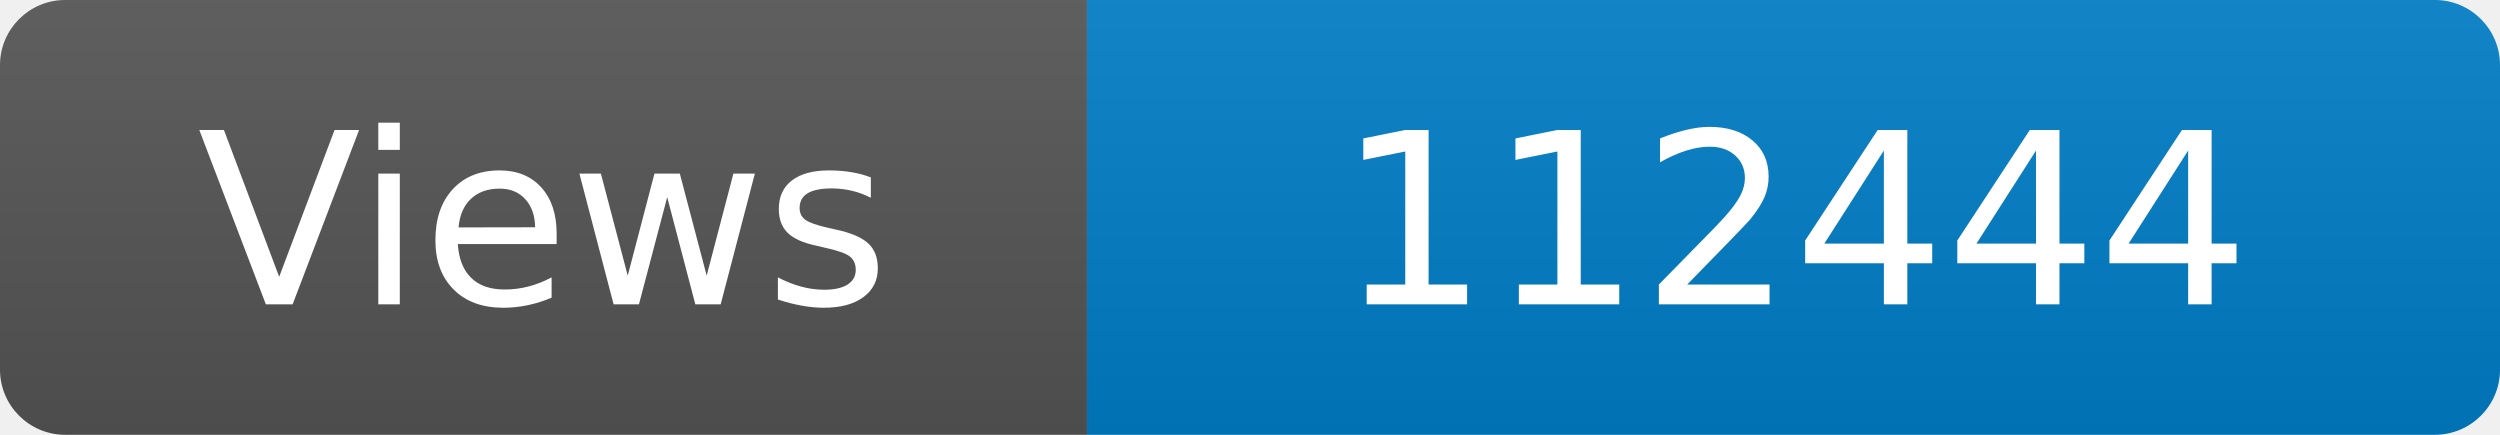
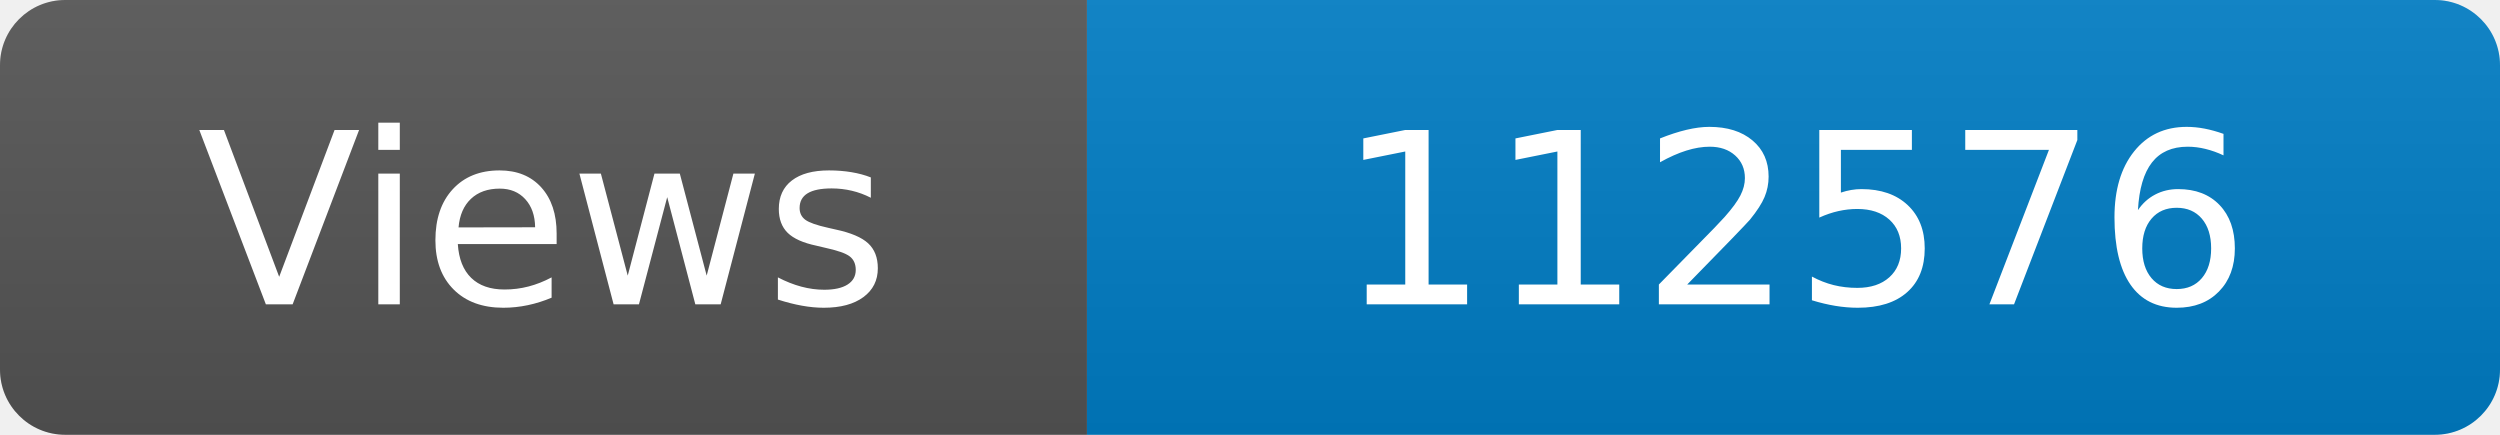
<svg xmlns="http://www.w3.org/2000/svg" width="115" height="20" role="img" aria-label="Maintained?: yes">
  <linearGradient id="s" x2="0" y2="100%">
    <stop offset="0" stop-color="#bbb" stop-opacity=".1" />
    <stop offset="1" stop-opacity=".1" />
  </linearGradient>
  <clipPath id="r">
    <rect width="115" height="20" rx="3" fill="#fff" />
  </clipPath>
  <g clip-path="url(#r)">
    <rect width="50" height="20" fill="#555" />
    <rect x="50" width="160" height="20" fill="#007ec6" />
    <rect width="115" height="20" fill="url(#s)" />
  </g>
  <g fill="#fff" text-anchor="middle" font-family="Verdana,Geneva,DejaVu Sans,sans-serif" font-size="110">
    <text x="250" y="140" transform="scale(.1)" fill="#fff">Views</text>
-     <text x="825" y="140" transform="scale(.1)" fill="#fff">112444</text>
+     <text x="825" y="140" transform="scale(.1)" fill="#fff">112576</text>
  </g>
</svg>
